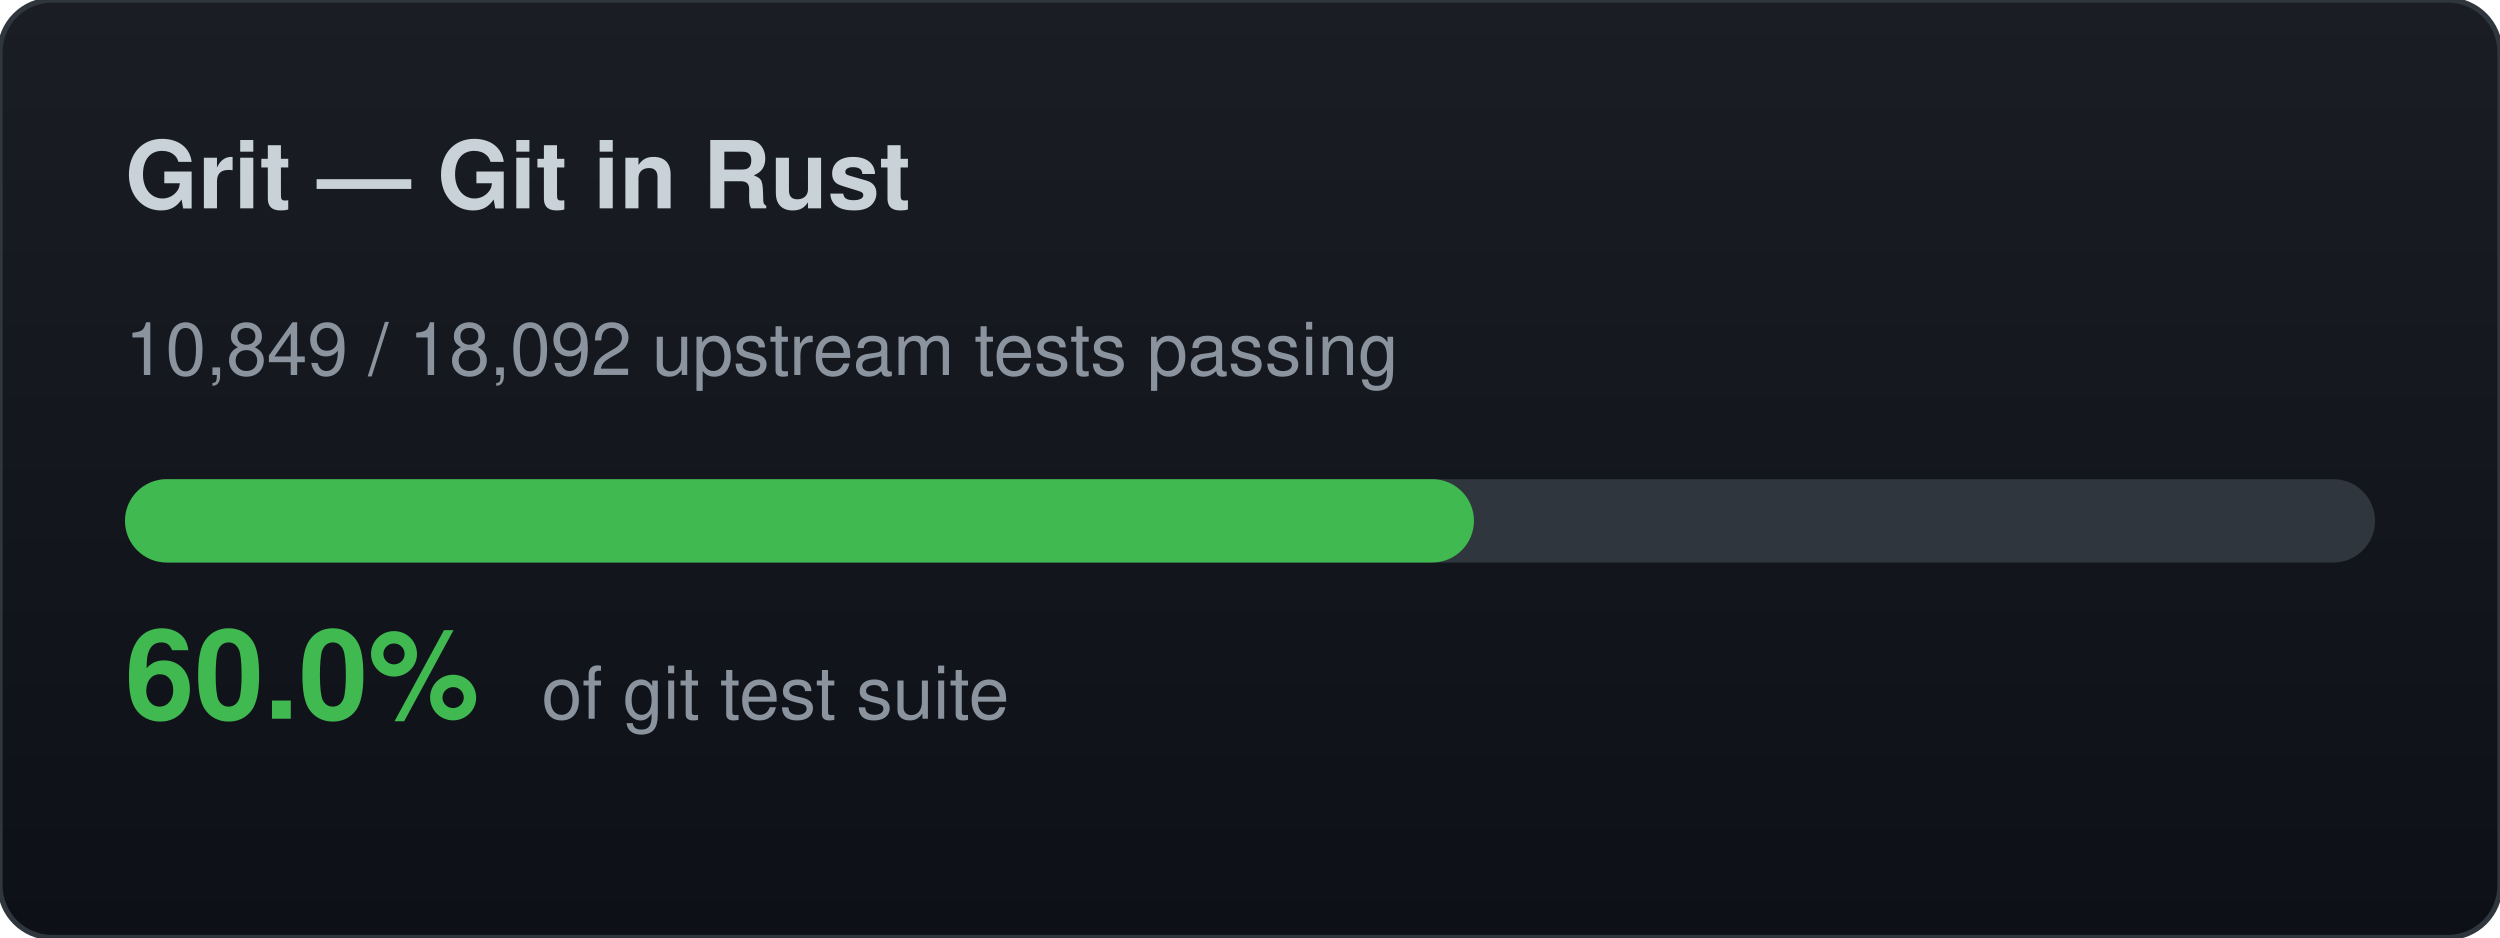
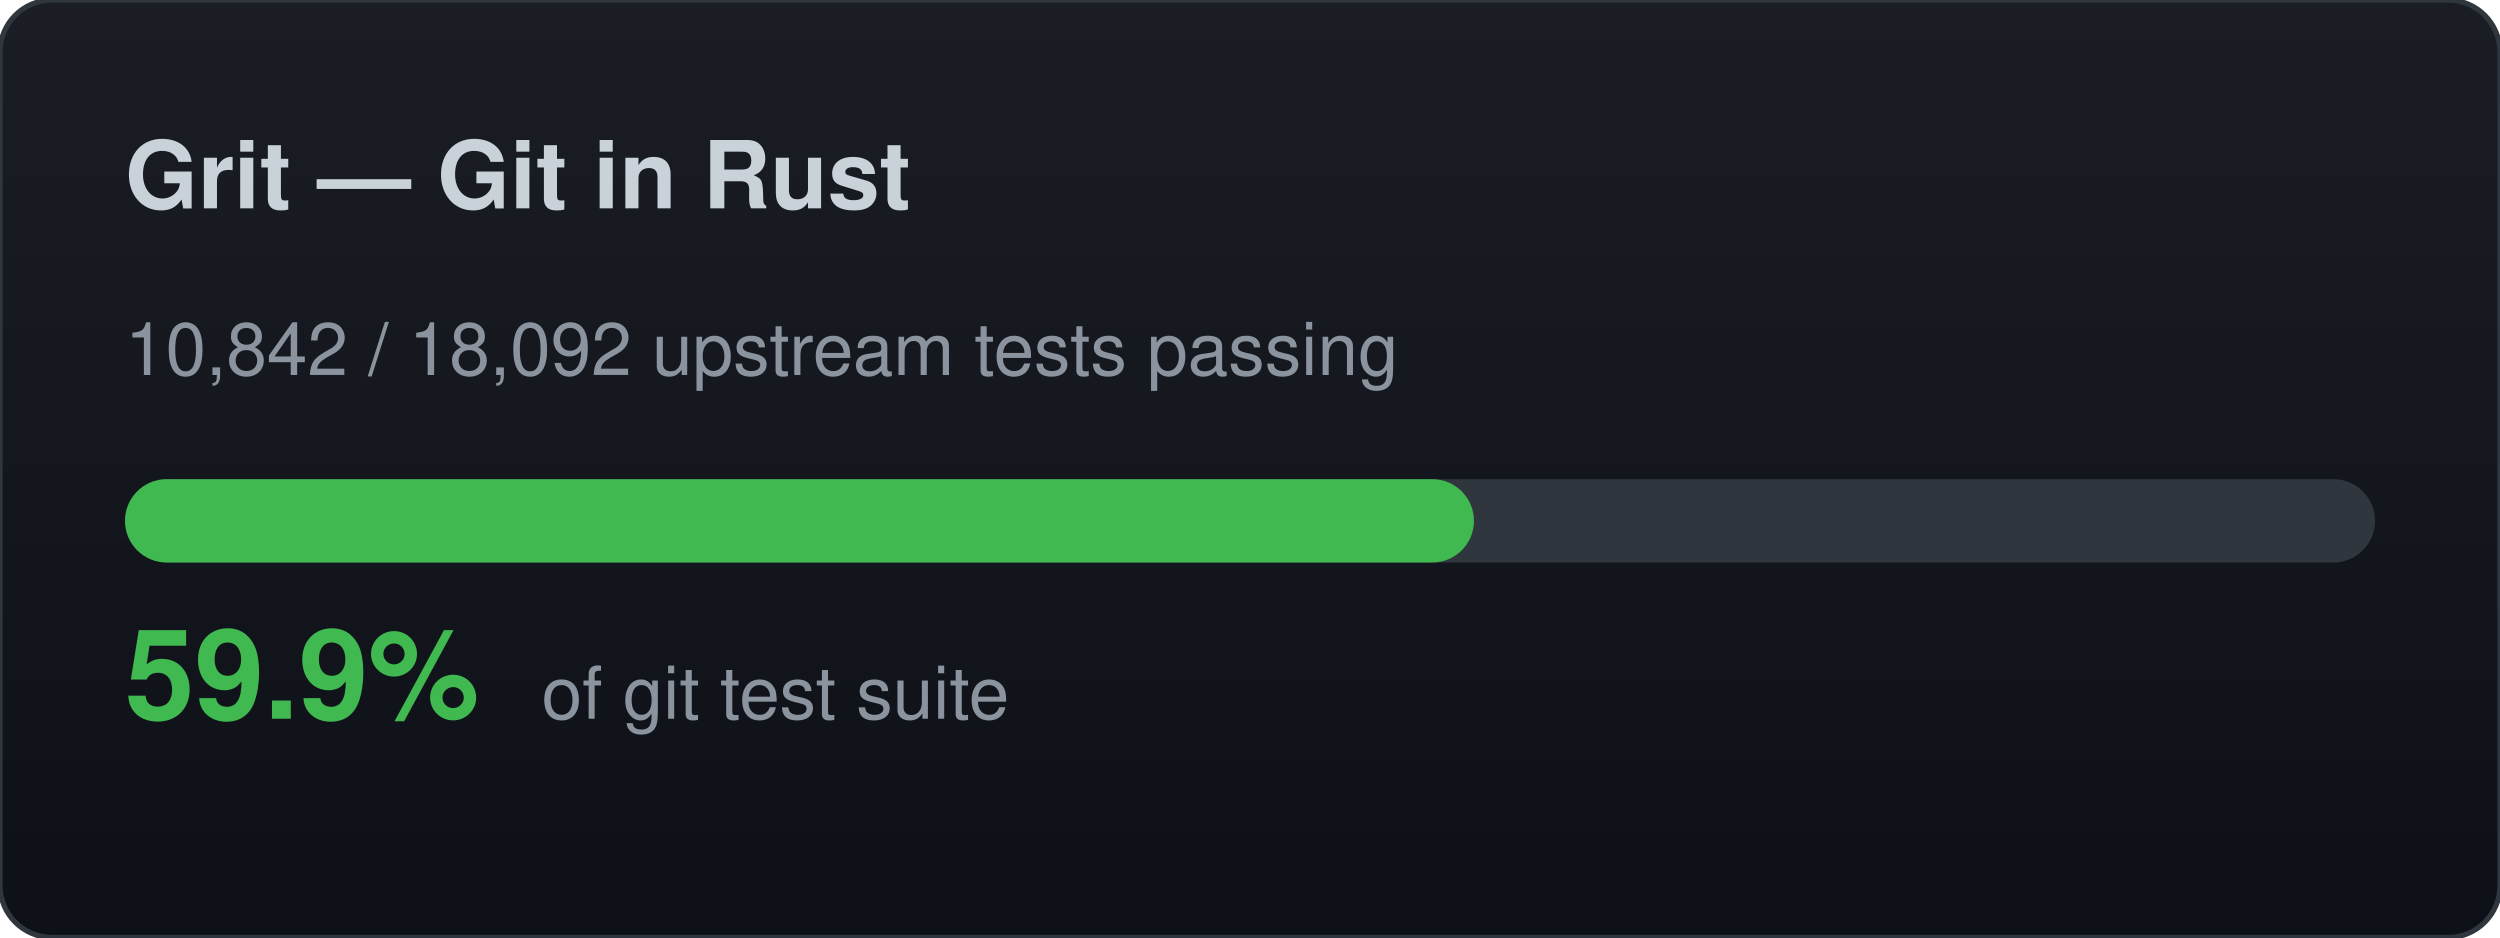
<svg xmlns="http://www.w3.org/2000/svg" width="480" height="180" viewBox="0 0 480 180">
  <defs>
    <linearGradient id="bg" x1="0" y1="0" x2="0" y2="1">
      <stop offset="0%" stop-color="#1a1e24" />
      <stop offset="100%" stop-color="#0d1117" />
    </linearGradient>
  </defs>
  <rect width="480" height="180" rx="10" fill="url(#bg)" stroke="#30363d" stroke-width="1" />
  <text x="24" y="40" font-family="-apple-system,BlinkMacSystemFont,Segoe UI,Helvetica,Arial,sans-serif" font-size="18" font-weight="700" fill="#c9d1d9">Grit — Git in Rust</text>
-   <text x="24" y="72" font-family="-apple-system,BlinkMacSystemFont,Segoe UI,Helvetica,Arial,sans-serif" font-size="14" fill="#8b949e">10,849 / 18,092 upstream tests passing</text>
+   <text x="24" y="72" font-family="-apple-system,BlinkMacSystemFont,Segoe UI,Helvetica,Arial,sans-serif" font-size="14" fill="#8b949e">10,842 / 18,092 upstream tests passing</text>
  <rect x="24" y="92" width="432" height="16" rx="8" fill="#30363d" />
  <rect x="24" y="92" width="259" height="16" rx="8" fill="#3fb950" />
-   <text x="24" y="138" font-family="-apple-system,BlinkMacSystemFont,Segoe UI,Helvetica,Arial,sans-serif" font-size="24" font-weight="700" fill="#3fb950">60.0%</text>
+   <text x="24" y="138" font-family="-apple-system,BlinkMacSystemFont,Segoe UI,Helvetica,Arial,sans-serif" font-size="24" font-weight="700" fill="#3fb950">59.9%</text>
  <text x="104" y="138" font-family="-apple-system,BlinkMacSystemFont,Segoe UI,Helvetica,Arial,sans-serif" font-size="14" fill="#8b949e">of git test suite</text>
</svg>
